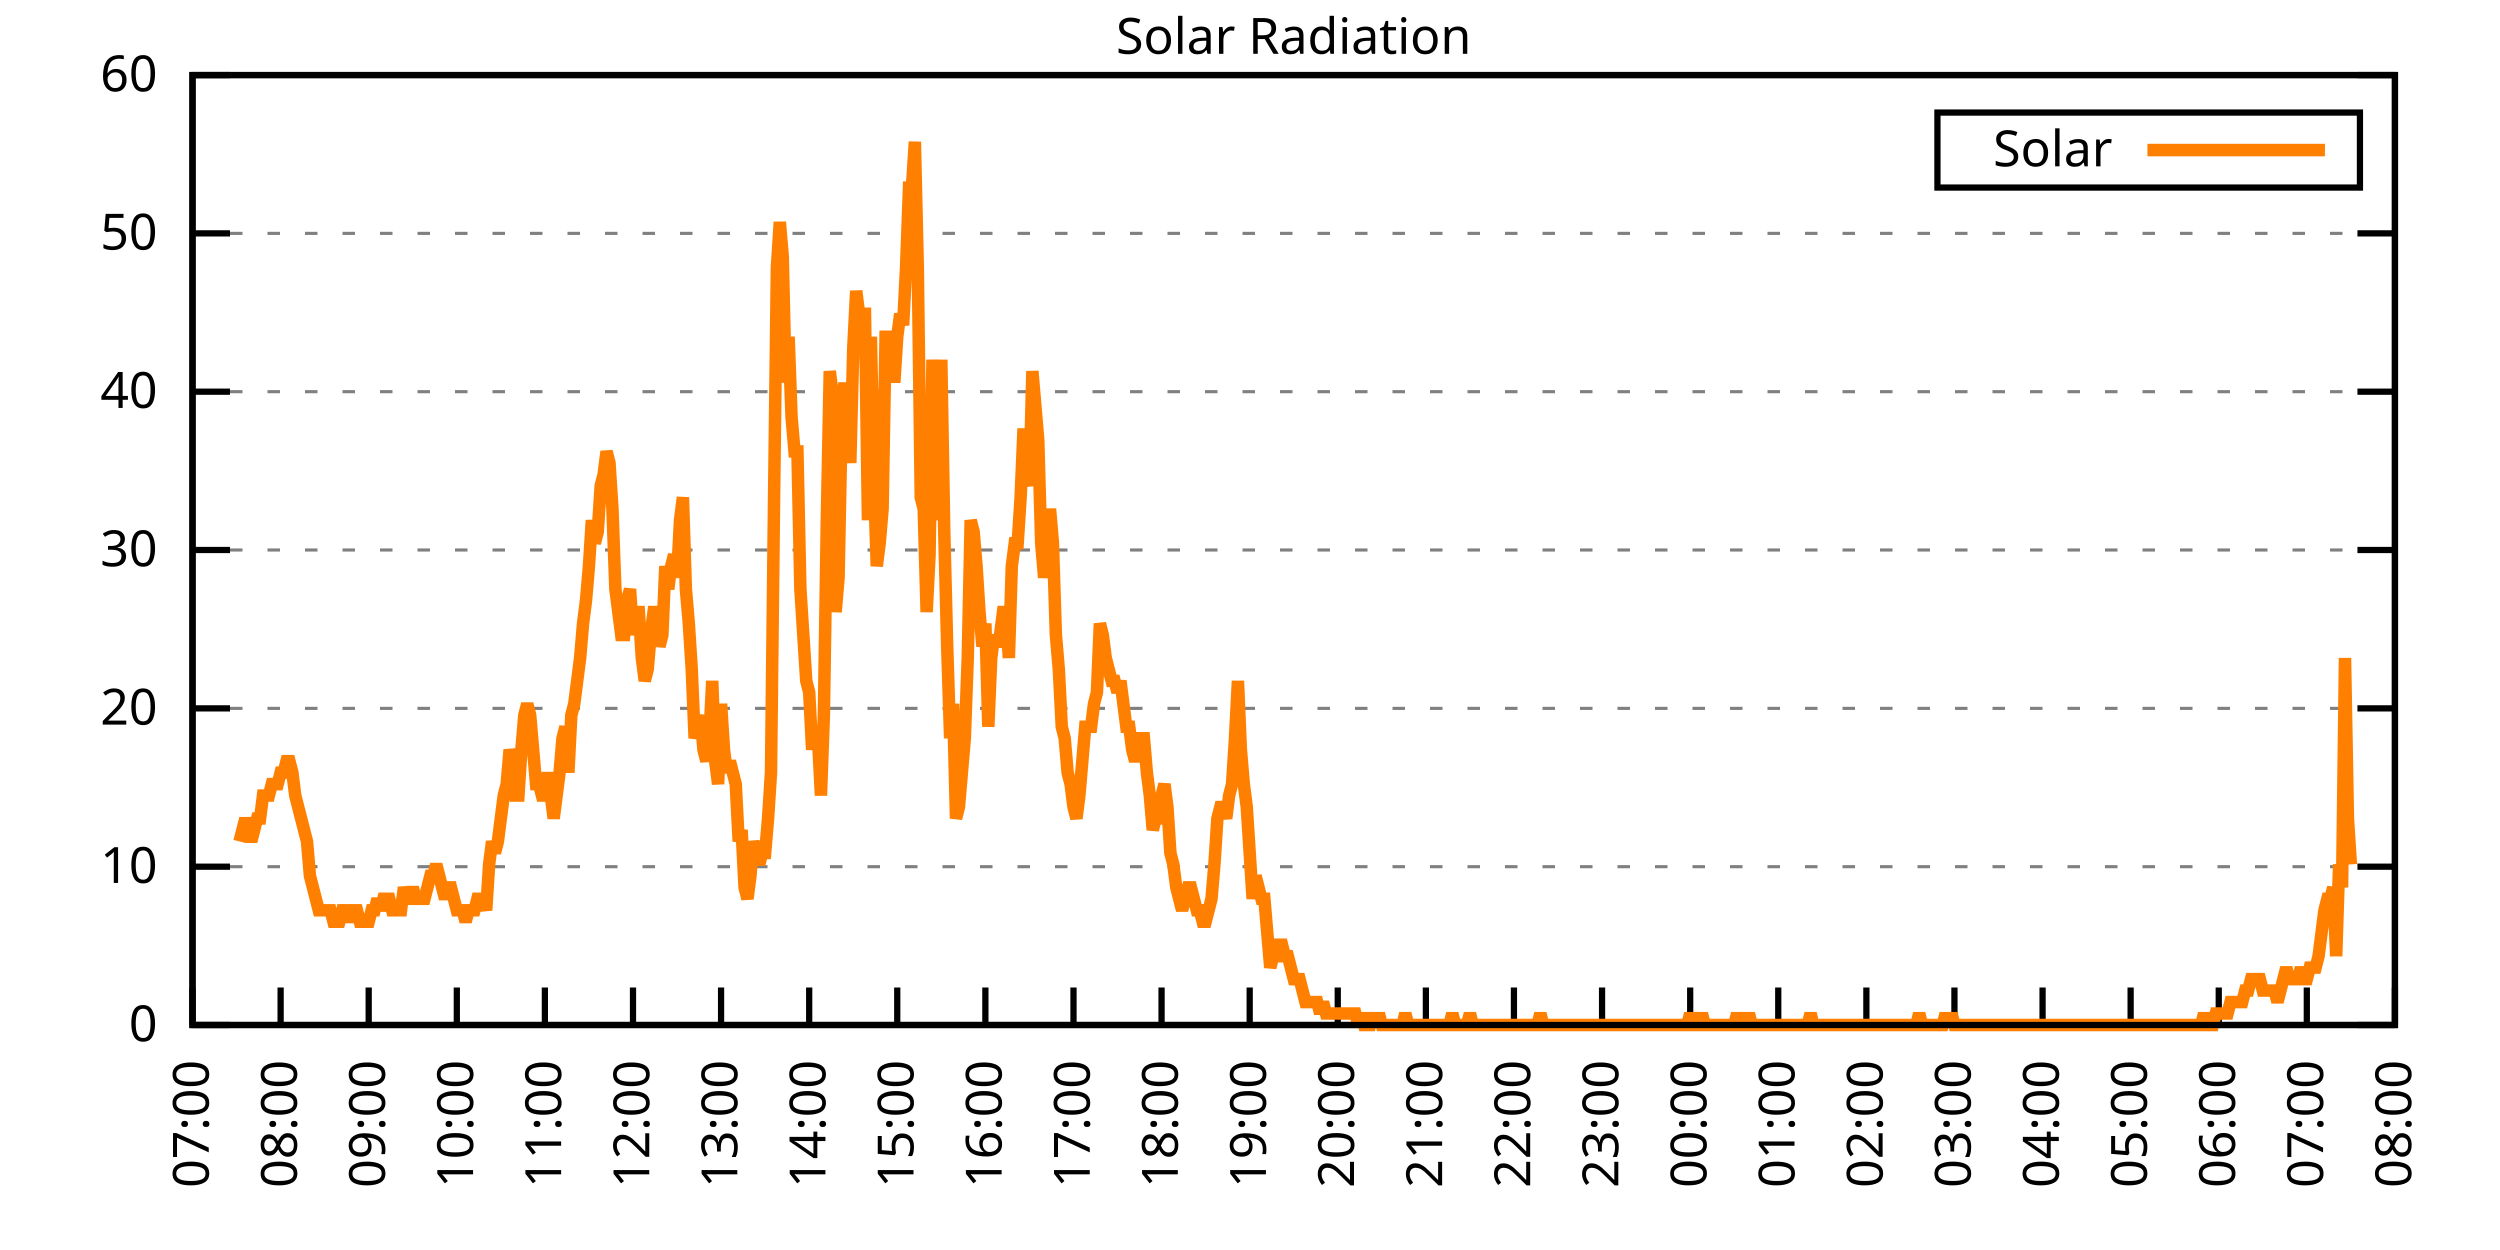
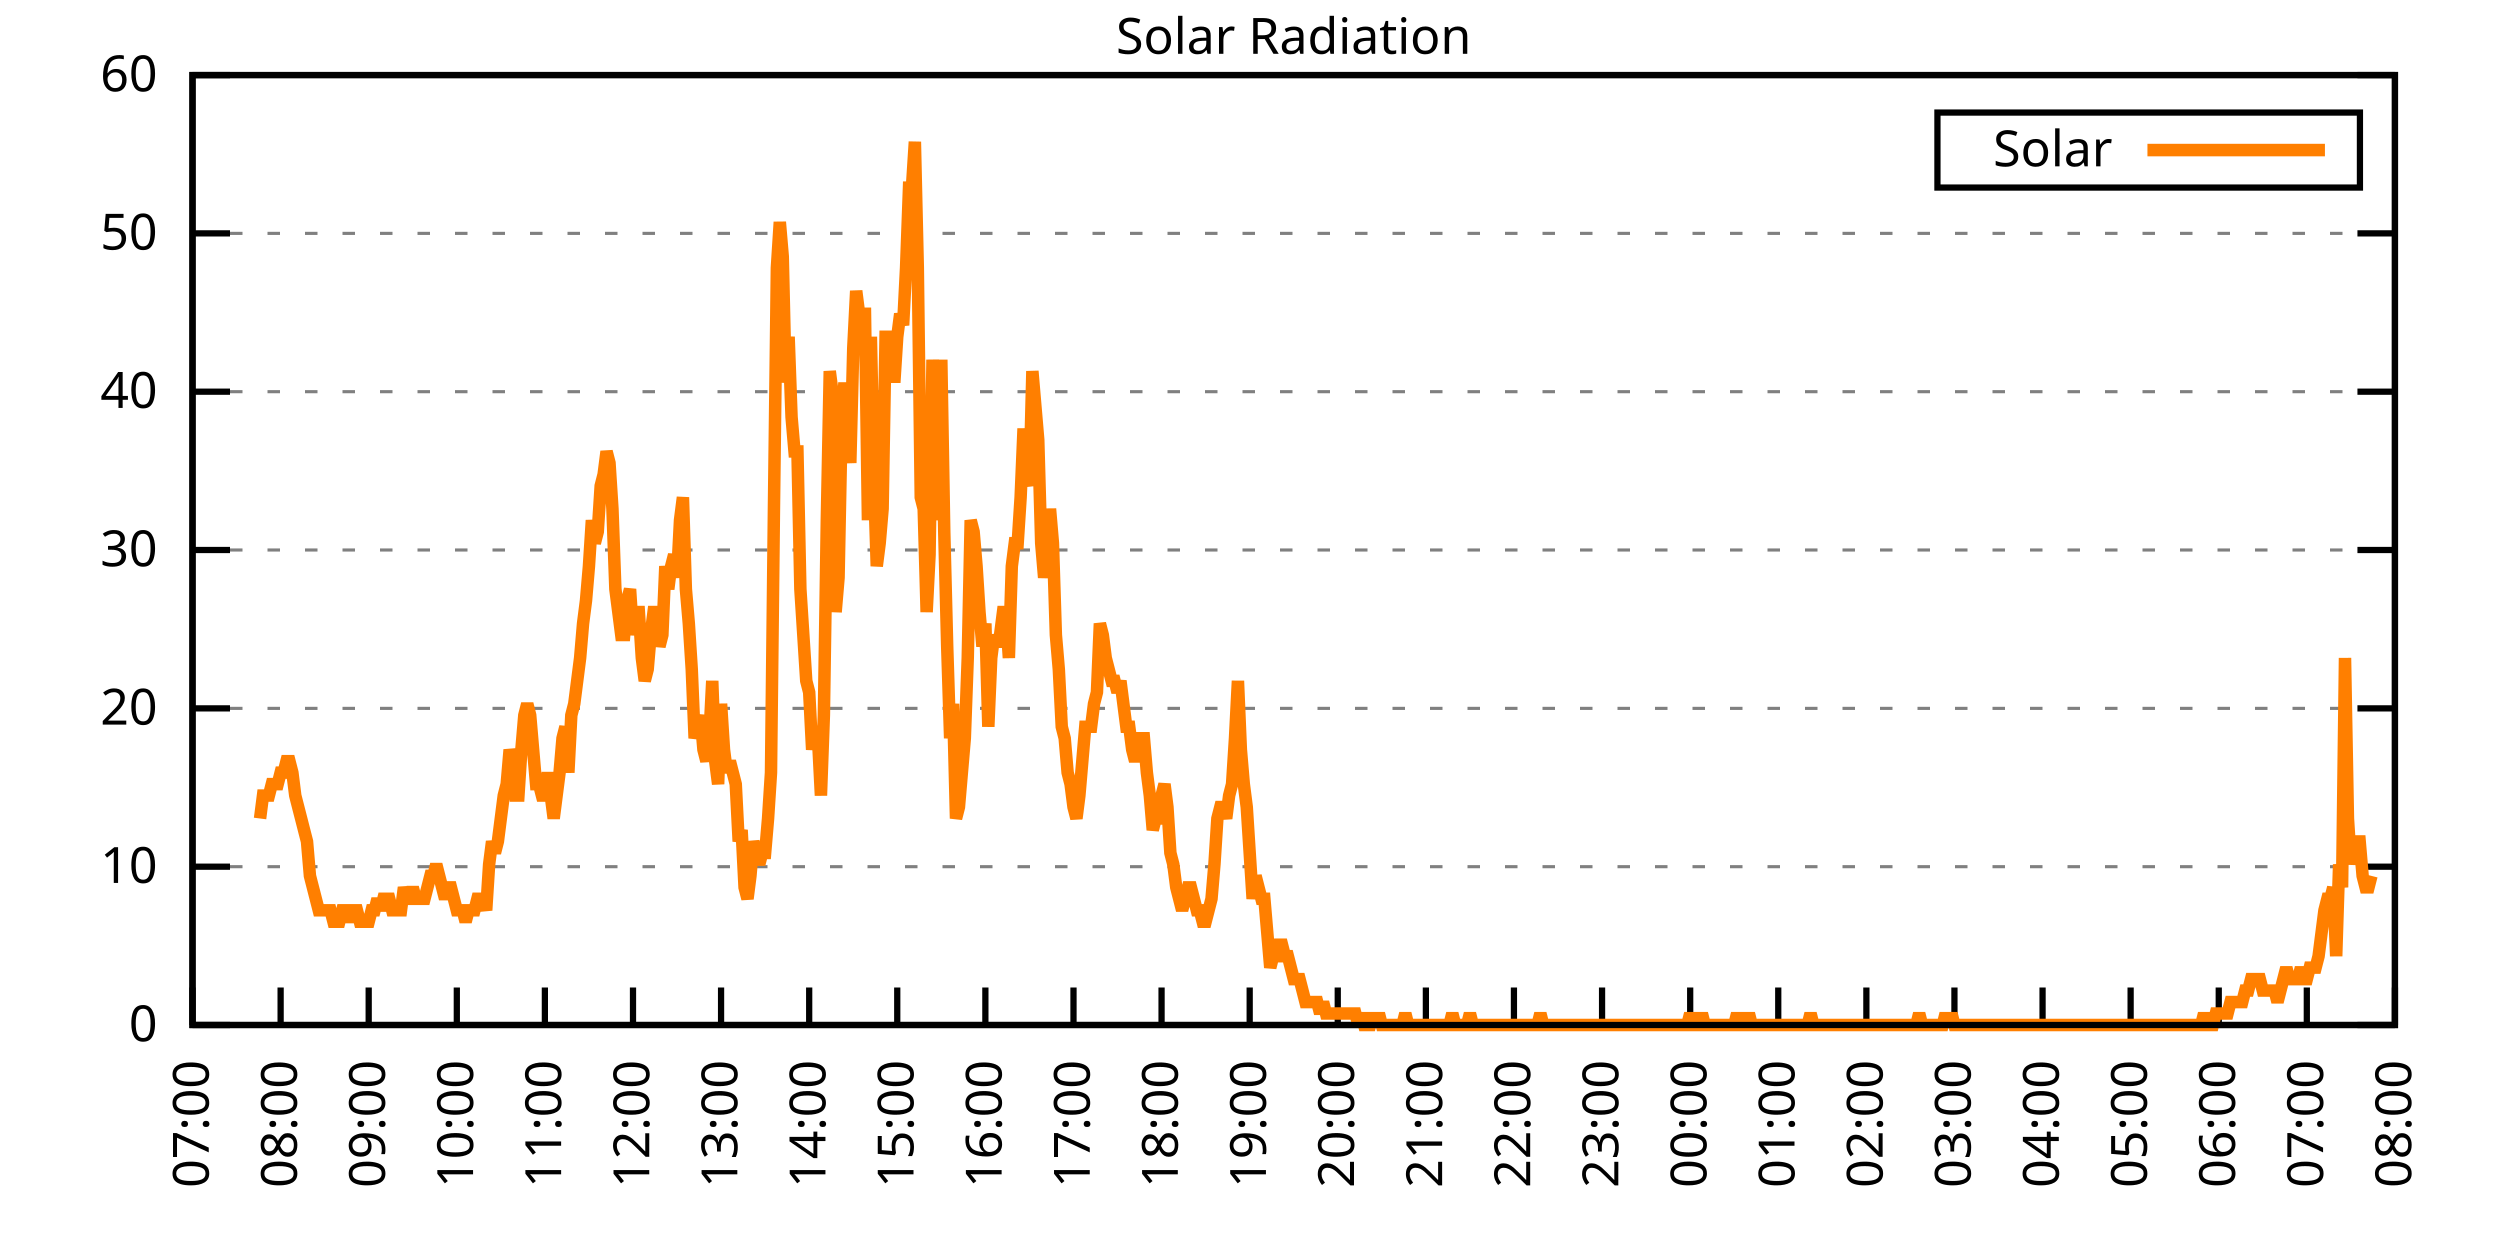
<svg xmlns="http://www.w3.org/2000/svg" xmlns:xlink="http://www.w3.org/1999/xlink" width="400" height="200" viewBox="0 0 400 200">
  <g id="gnuplot_canvas">
    <rect x="0" y="0" width="400" height="200" fill="none" />
    <defs>
      <circle id="gpDot" r="0.5" stroke-width="0.5" stroke="currentColor" />
      <path id="gpPt0" stroke-width="0.333" stroke="currentColor" d="M-1,0 h2 M0,-1 v2" />
      <path id="gpPt1" stroke-width="0.333" stroke="currentColor" d="M-1,-1 L1,1 M1,-1 L-1,1" />
      <path id="gpPt2" stroke-width="0.333" stroke="currentColor" d="M-1,0 L1,0 M0,-1 L0,1 M-1,-1 L1,1 M-1,1 L1,-1" />
      <rect id="gpPt3" stroke-width="0.333" stroke="currentColor" x="-1" y="-1" width="2" height="2" />
      <rect id="gpPt4" stroke-width="0.333" stroke="currentColor" fill="currentColor" x="-1" y="-1" width="2" height="2" />
      <circle id="gpPt5" stroke-width="0.333" stroke="currentColor" cx="0" cy="0" r="1" />
      <use xlink:href="#gpPt5" id="gpPt6" fill="currentColor" stroke="none" />
      <path id="gpPt7" stroke-width="0.333" stroke="currentColor" d="M0,-1.33 L-1.33,0.67 L1.33,0.67 z" />
      <use xlink:href="#gpPt7" id="gpPt8" fill="currentColor" stroke="none" />
      <use xlink:href="#gpPt7" id="gpPt9" stroke="currentColor" transform="rotate(180)" />
      <use xlink:href="#gpPt9" id="gpPt10" fill="currentColor" stroke="none" />
      <use xlink:href="#gpPt3" id="gpPt11" stroke="currentColor" transform="rotate(45)" />
      <use xlink:href="#gpPt11" id="gpPt12" fill="currentColor" stroke="none" />
      <path id="gpPt13" stroke-width="0.333" stroke="currentColor" d="M0,1.330 L1.265,0.411 L0.782,-1.067 L-0.782,-1.076 L-1.265,0.411 z" />
      <use xlink:href="#gpPt13" id="gpPt14" fill="currentColor" stroke="none" />
      <filter id="textbox" filterUnits="objectBoundingBox" x="0" y="0" height="1" width="1">
        <feFlood flood-color="white" flood-opacity="1" result="bgnd" />
        <feComposite in="SourceGraphic" in2="bgnd" operator="atop" />
      </filter>
      <filter id="greybox" filterUnits="objectBoundingBox" x="0" y="0" height="1" width="1">
        <feFlood flood-color="lightgrey" flood-opacity="1" result="grey" />
        <feComposite in="SourceGraphic" in2="grey" operator="atop" />
      </filter>
    </defs>
    <g fill="none" color="white" stroke="currentColor" stroke-width="1.00" stroke-linecap="butt" stroke-linejoin="miter">
</g>
    <g fill="none" color="black" stroke="currentColor" stroke-width="1.00" stroke-linecap="butt" stroke-linejoin="miter">
      <g stroke="none" shape-rendering="crispEdges">
        <polygon fill="rgb(255, 255, 255)" points="30.80,164.00 383.18,164.00 383.18,12.02 30.80,12.02 " />
      </g>
    </g>
    <g fill="none" color="black" stroke="currentColor" stroke-width="1.00" stroke-linecap="butt" stroke-linejoin="miter">
</g>
    <g fill="none" color="black" stroke="black" stroke-width="0.50" stroke-linecap="butt" stroke-linejoin="miter">
</g>
    <g fill="none" color="gray" stroke="currentColor" stroke-width="0.50" stroke-linecap="butt" stroke-linejoin="miter">
      <path stroke="gray" stroke-dasharray="2,4" class="gridline" d="M30.80,164.00 L383.19,164.00  " />
    </g>
    <g fill="none" color="gray" stroke="gray" stroke-width="1.00" stroke-linecap="butt" stroke-linejoin="miter">
</g>
    <g fill="none" color="black" stroke="currentColor" stroke-width="1.00" stroke-linecap="butt" stroke-linejoin="miter">
      <path stroke="black" d="M30.80,164.00 L36.80,164.00 M383.19,164.00 L377.19,164.00  " />
      <g transform="translate(25.20,166.60)" stroke="none" fill="black" font-family="Sans" font-size="8.00" text-anchor="end">
        <text>
          <tspan font-family="Sans"> 0</tspan>
        </text>
      </g>
    </g>
    <g fill="none" color="black" stroke="currentColor" stroke-width="1.00" stroke-linecap="butt" stroke-linejoin="miter">
</g>
    <g fill="none" color="black" stroke="black" stroke-width="0.50" stroke-linecap="butt" stroke-linejoin="miter">
</g>
    <g fill="none" color="gray" stroke="currentColor" stroke-width="0.50" stroke-linecap="butt" stroke-linejoin="miter">
      <path stroke="gray" stroke-dasharray="2,4" class="gridline" d="M30.80,138.67 L383.19,138.67  " />
    </g>
    <g fill="none" color="gray" stroke="gray" stroke-width="1.00" stroke-linecap="butt" stroke-linejoin="miter">
</g>
    <g fill="none" color="black" stroke="currentColor" stroke-width="1.00" stroke-linecap="butt" stroke-linejoin="miter">
      <path stroke="black" d="M30.80,138.67 L36.80,138.67 M383.19,138.67 L377.19,138.67  " />
      <g transform="translate(25.20,141.27)" stroke="none" fill="black" font-family="Sans" font-size="8.00" text-anchor="end">
        <text>
          <tspan font-family="Sans"> 10</tspan>
        </text>
      </g>
    </g>
    <g fill="none" color="black" stroke="currentColor" stroke-width="1.00" stroke-linecap="butt" stroke-linejoin="miter">
</g>
    <g fill="none" color="black" stroke="black" stroke-width="0.50" stroke-linecap="butt" stroke-linejoin="miter">
</g>
    <g fill="none" color="gray" stroke="currentColor" stroke-width="0.50" stroke-linecap="butt" stroke-linejoin="miter">
      <path stroke="gray" stroke-dasharray="2,4" class="gridline" d="M30.80,113.34 L383.19,113.34  " />
    </g>
    <g fill="none" color="gray" stroke="gray" stroke-width="1.00" stroke-linecap="butt" stroke-linejoin="miter">
</g>
    <g fill="none" color="black" stroke="currentColor" stroke-width="1.00" stroke-linecap="butt" stroke-linejoin="miter">
      <path stroke="black" d="M30.80,113.34 L36.80,113.34 M383.19,113.34 L377.19,113.34  " />
      <g transform="translate(25.20,115.94)" stroke="none" fill="black" font-family="Sans" font-size="8.00" text-anchor="end">
        <text>
          <tspan font-family="Sans"> 20</tspan>
        </text>
      </g>
    </g>
    <g fill="none" color="black" stroke="currentColor" stroke-width="1.00" stroke-linecap="butt" stroke-linejoin="miter">
</g>
    <g fill="none" color="black" stroke="black" stroke-width="0.50" stroke-linecap="butt" stroke-linejoin="miter">
</g>
    <g fill="none" color="gray" stroke="currentColor" stroke-width="0.50" stroke-linecap="butt" stroke-linejoin="miter">
      <path stroke="gray" stroke-dasharray="2,4" class="gridline" d="M30.80,88.00 L383.19,88.00  " />
    </g>
    <g fill="none" color="gray" stroke="gray" stroke-width="1.00" stroke-linecap="butt" stroke-linejoin="miter">
</g>
    <g fill="none" color="black" stroke="currentColor" stroke-width="1.00" stroke-linecap="butt" stroke-linejoin="miter">
      <path stroke="black" d="M30.80,88.00 L36.80,88.00 M383.19,88.00 L377.19,88.00  " />
      <g transform="translate(25.20,90.60)" stroke="none" fill="black" font-family="Sans" font-size="8.00" text-anchor="end">
        <text>
          <tspan font-family="Sans"> 30</tspan>
        </text>
      </g>
    </g>
    <g fill="none" color="black" stroke="currentColor" stroke-width="1.00" stroke-linecap="butt" stroke-linejoin="miter">
</g>
    <g fill="none" color="black" stroke="black" stroke-width="0.50" stroke-linecap="butt" stroke-linejoin="miter">
</g>
    <g fill="none" color="gray" stroke="currentColor" stroke-width="0.50" stroke-linecap="butt" stroke-linejoin="miter">
      <path stroke="gray" stroke-dasharray="2,4" class="gridline" d="M30.80,62.67 L383.19,62.67  " />
    </g>
    <g fill="none" color="gray" stroke="gray" stroke-width="1.00" stroke-linecap="butt" stroke-linejoin="miter">
</g>
    <g fill="none" color="black" stroke="currentColor" stroke-width="1.00" stroke-linecap="butt" stroke-linejoin="miter">
      <path stroke="black" d="M30.80,62.67 L36.80,62.67 M383.19,62.67 L377.19,62.67  " />
      <g transform="translate(25.20,65.27)" stroke="none" fill="black" font-family="Sans" font-size="8.00" text-anchor="end">
        <text>
          <tspan font-family="Sans"> 40</tspan>
        </text>
      </g>
    </g>
    <g fill="none" color="black" stroke="currentColor" stroke-width="1.00" stroke-linecap="butt" stroke-linejoin="miter">
</g>
    <g fill="none" color="black" stroke="black" stroke-width="0.50" stroke-linecap="butt" stroke-linejoin="miter">
</g>
    <g fill="none" color="gray" stroke="currentColor" stroke-width="0.50" stroke-linecap="butt" stroke-linejoin="miter">
      <path stroke="gray" stroke-dasharray="2,4" class="gridline" d="M30.80,37.34 L383.19,37.34  " />
    </g>
    <g fill="none" color="gray" stroke="gray" stroke-width="1.00" stroke-linecap="butt" stroke-linejoin="miter">
</g>
    <g fill="none" color="black" stroke="currentColor" stroke-width="1.00" stroke-linecap="butt" stroke-linejoin="miter">
      <path stroke="black" d="M30.80,37.34 L36.80,37.34 M383.19,37.34 L377.19,37.34  " />
      <g transform="translate(25.20,39.94)" stroke="none" fill="black" font-family="Sans" font-size="8.00" text-anchor="end">
        <text>
          <tspan font-family="Sans"> 50</tspan>
        </text>
      </g>
    </g>
    <g fill="none" color="black" stroke="currentColor" stroke-width="1.00" stroke-linecap="butt" stroke-linejoin="miter">
</g>
    <g fill="none" color="black" stroke="black" stroke-width="0.50" stroke-linecap="butt" stroke-linejoin="miter">
</g>
    <g fill="none" color="gray" stroke="currentColor" stroke-width="0.50" stroke-linecap="butt" stroke-linejoin="miter">
      <path stroke="gray" stroke-dasharray="2,4" class="gridline" d="M30.80,12.01 L383.19,12.01  " />
    </g>
    <g fill="none" color="gray" stroke="gray" stroke-width="1.00" stroke-linecap="butt" stroke-linejoin="miter">
</g>
    <g fill="none" color="black" stroke="currentColor" stroke-width="1.00" stroke-linecap="butt" stroke-linejoin="miter">
      <path stroke="black" d="M30.80,12.01 L36.80,12.01 M383.19,12.01 L377.19,12.01  " />
      <g transform="translate(25.20,14.61)" stroke="none" fill="black" font-family="Sans" font-size="8.00" text-anchor="end">
        <text>
          <tspan font-family="Sans"> 60</tspan>
        </text>
      </g>
    </g>
    <g fill="none" color="black" stroke="currentColor" stroke-width="1.00" stroke-linecap="butt" stroke-linejoin="miter">
      <path stroke="black" d="M30.80,164.00 L30.80,158.00  " />
      <g transform="translate(33.40,169.60) rotate(270.00)" stroke="none" fill="black" font-family="Sans" font-size="8.00" text-anchor="end">
        <text>
          <tspan font-family="Sans">07:00</tspan>
        </text>
      </g>
    </g>
    <g fill="none" color="black" stroke="currentColor" stroke-width="1.00" stroke-linecap="butt" stroke-linejoin="miter">
      <path stroke="black" d="M44.90,164.00 L44.90,158.00  " />
      <g transform="translate(47.50,169.60) rotate(270.00)" stroke="none" fill="black" font-family="Sans" font-size="8.00" text-anchor="end">
        <text>
          <tspan font-family="Sans">08:00</tspan>
        </text>
      </g>
    </g>
    <g fill="none" color="black" stroke="currentColor" stroke-width="1.00" stroke-linecap="butt" stroke-linejoin="miter">
      <path stroke="black" d="M58.99,164.00 L58.99,158.00  " />
      <g transform="translate(61.59,169.60) rotate(270.00)" stroke="none" fill="black" font-family="Sans" font-size="8.00" text-anchor="end">
        <text>
          <tspan font-family="Sans">09:00</tspan>
        </text>
      </g>
    </g>
    <g fill="none" color="black" stroke="currentColor" stroke-width="1.00" stroke-linecap="butt" stroke-linejoin="miter">
      <path stroke="black" d="M73.09,164.00 L73.09,158.00  " />
      <g transform="translate(75.69,169.60) rotate(270.00)" stroke="none" fill="black" font-family="Sans" font-size="8.00" text-anchor="end">
        <text>
          <tspan font-family="Sans">10:00</tspan>
        </text>
      </g>
    </g>
    <g fill="none" color="black" stroke="currentColor" stroke-width="1.00" stroke-linecap="butt" stroke-linejoin="miter">
      <path stroke="black" d="M87.18,164.00 L87.18,158.00  " />
      <g transform="translate(89.78,169.60) rotate(270.00)" stroke="none" fill="black" font-family="Sans" font-size="8.00" text-anchor="end">
        <text>
          <tspan font-family="Sans">11:00</tspan>
        </text>
      </g>
    </g>
    <g fill="none" color="black" stroke="currentColor" stroke-width="1.00" stroke-linecap="butt" stroke-linejoin="miter">
      <path stroke="black" d="M101.28,164.00 L101.28,158.00  " />
      <g transform="translate(103.88,169.60) rotate(270.00)" stroke="none" fill="black" font-family="Sans" font-size="8.00" text-anchor="end">
        <text>
          <tspan font-family="Sans">12:00</tspan>
        </text>
      </g>
    </g>
    <g fill="none" color="black" stroke="currentColor" stroke-width="1.00" stroke-linecap="butt" stroke-linejoin="miter">
      <path stroke="black" d="M115.37,164.00 L115.37,158.00  " />
      <g transform="translate(117.97,169.60) rotate(270.00)" stroke="none" fill="black" font-family="Sans" font-size="8.00" text-anchor="end">
        <text>
          <tspan font-family="Sans">13:00</tspan>
        </text>
      </g>
    </g>
    <g fill="none" color="black" stroke="currentColor" stroke-width="1.00" stroke-linecap="butt" stroke-linejoin="miter">
      <path stroke="black" d="M129.47,164.00 L129.47,158.00  " />
      <g transform="translate(132.07,169.60) rotate(270.00)" stroke="none" fill="black" font-family="Sans" font-size="8.00" text-anchor="end">
        <text>
          <tspan font-family="Sans">14:00</tspan>
        </text>
      </g>
    </g>
    <g fill="none" color="black" stroke="currentColor" stroke-width="1.00" stroke-linecap="butt" stroke-linejoin="miter">
      <path stroke="black" d="M143.56,164.00 L143.56,158.00  " />
      <g transform="translate(146.16,169.60) rotate(270.00)" stroke="none" fill="black" font-family="Sans" font-size="8.00" text-anchor="end">
        <text>
          <tspan font-family="Sans">15:00</tspan>
        </text>
      </g>
    </g>
    <g fill="none" color="black" stroke="currentColor" stroke-width="1.00" stroke-linecap="butt" stroke-linejoin="miter">
      <path stroke="black" d="M157.66,164.00 L157.66,158.00  " />
      <g transform="translate(160.26,169.60) rotate(270.00)" stroke="none" fill="black" font-family="Sans" font-size="8.00" text-anchor="end">
        <text>
          <tspan font-family="Sans">16:00</tspan>
        </text>
      </g>
    </g>
    <g fill="none" color="black" stroke="currentColor" stroke-width="1.00" stroke-linecap="butt" stroke-linejoin="miter">
      <path stroke="black" d="M171.76,164.00 L171.76,158.00  " />
      <g transform="translate(174.36,169.60) rotate(270.00)" stroke="none" fill="black" font-family="Sans" font-size="8.00" text-anchor="end">
        <text>
          <tspan font-family="Sans">17:00</tspan>
        </text>
      </g>
    </g>
    <g fill="none" color="black" stroke="currentColor" stroke-width="1.00" stroke-linecap="butt" stroke-linejoin="miter">
      <path stroke="black" d="M185.85,164.00 L185.85,158.00  " />
      <g transform="translate(188.45,169.60) rotate(270.00)" stroke="none" fill="black" font-family="Sans" font-size="8.00" text-anchor="end">
        <text>
          <tspan font-family="Sans">18:00</tspan>
        </text>
      </g>
    </g>
    <g fill="none" color="black" stroke="currentColor" stroke-width="1.00" stroke-linecap="butt" stroke-linejoin="miter">
      <path stroke="black" d="M199.95,164.00 L199.95,158.00  " />
      <g transform="translate(202.55,169.60) rotate(270.00)" stroke="none" fill="black" font-family="Sans" font-size="8.00" text-anchor="end">
        <text>
          <tspan font-family="Sans">19:00</tspan>
        </text>
      </g>
    </g>
    <g fill="none" color="black" stroke="currentColor" stroke-width="1.00" stroke-linecap="butt" stroke-linejoin="miter">
      <path stroke="black" d="M214.04,164.00 L214.04,158.00  " />
      <g transform="translate(216.64,169.60) rotate(270.00)" stroke="none" fill="black" font-family="Sans" font-size="8.00" text-anchor="end">
        <text>
          <tspan font-family="Sans">20:00</tspan>
        </text>
      </g>
    </g>
    <g fill="none" color="black" stroke="currentColor" stroke-width="1.00" stroke-linecap="butt" stroke-linejoin="miter">
      <path stroke="black" d="M228.14,164.00 L228.14,158.00  " />
      <g transform="translate(230.74,169.60) rotate(270.00)" stroke="none" fill="black" font-family="Sans" font-size="8.00" text-anchor="end">
        <text>
          <tspan font-family="Sans">21:00</tspan>
        </text>
      </g>
    </g>
    <g fill="none" color="black" stroke="currentColor" stroke-width="1.00" stroke-linecap="butt" stroke-linejoin="miter">
      <path stroke="black" d="M242.23,164.00 L242.23,158.00  " />
      <g transform="translate(244.83,169.60) rotate(270.00)" stroke="none" fill="black" font-family="Sans" font-size="8.00" text-anchor="end">
        <text>
          <tspan font-family="Sans">22:00</tspan>
        </text>
      </g>
    </g>
    <g fill="none" color="black" stroke="currentColor" stroke-width="1.00" stroke-linecap="butt" stroke-linejoin="miter">
      <path stroke="black" d="M256.33,164.00 L256.33,158.00  " />
      <g transform="translate(258.93,169.60) rotate(270.00)" stroke="none" fill="black" font-family="Sans" font-size="8.00" text-anchor="end">
        <text>
          <tspan font-family="Sans">23:00</tspan>
        </text>
      </g>
    </g>
    <g fill="none" color="black" stroke="currentColor" stroke-width="1.00" stroke-linecap="butt" stroke-linejoin="miter">
      <path stroke="black" d="M270.43,164.00 L270.43,158.00  " />
      <g transform="translate(273.03,169.60) rotate(270.00)" stroke="none" fill="black" font-family="Sans" font-size="8.00" text-anchor="end">
        <text>
          <tspan font-family="Sans">00:00</tspan>
        </text>
      </g>
    </g>
    <g fill="none" color="black" stroke="currentColor" stroke-width="1.00" stroke-linecap="butt" stroke-linejoin="miter">
      <path stroke="black" d="M284.52,164.00 L284.52,158.00  " />
      <g transform="translate(287.12,169.60) rotate(270.00)" stroke="none" fill="black" font-family="Sans" font-size="8.00" text-anchor="end">
        <text>
          <tspan font-family="Sans">01:00</tspan>
        </text>
      </g>
    </g>
    <g fill="none" color="black" stroke="currentColor" stroke-width="1.00" stroke-linecap="butt" stroke-linejoin="miter">
      <path stroke="black" d="M298.62,164.00 L298.62,158.00  " />
      <g transform="translate(301.22,169.60) rotate(270.00)" stroke="none" fill="black" font-family="Sans" font-size="8.00" text-anchor="end">
        <text>
          <tspan font-family="Sans">02:00</tspan>
        </text>
      </g>
    </g>
    <g fill="none" color="black" stroke="currentColor" stroke-width="1.00" stroke-linecap="butt" stroke-linejoin="miter">
      <path stroke="black" d="M312.71,164.00 L312.71,158.00  " />
      <g transform="translate(315.31,169.60) rotate(270.00)" stroke="none" fill="black" font-family="Sans" font-size="8.00" text-anchor="end">
        <text>
          <tspan font-family="Sans">03:00</tspan>
        </text>
      </g>
    </g>
    <g fill="none" color="black" stroke="currentColor" stroke-width="1.00" stroke-linecap="butt" stroke-linejoin="miter">
      <path stroke="black" d="M326.81,164.00 L326.81,158.00  " />
      <g transform="translate(329.41,169.60) rotate(270.00)" stroke="none" fill="black" font-family="Sans" font-size="8.00" text-anchor="end">
        <text>
          <tspan font-family="Sans">04:00</tspan>
        </text>
      </g>
    </g>
    <g fill="none" color="black" stroke="currentColor" stroke-width="1.00" stroke-linecap="butt" stroke-linejoin="miter">
      <path stroke="black" d="M340.90,164.00 L340.90,158.00  " />
      <g transform="translate(343.50,169.60) rotate(270.00)" stroke="none" fill="black" font-family="Sans" font-size="8.00" text-anchor="end">
        <text>
          <tspan font-family="Sans">05:00</tspan>
        </text>
      </g>
    </g>
    <g fill="none" color="black" stroke="currentColor" stroke-width="1.00" stroke-linecap="butt" stroke-linejoin="miter">
      <path stroke="black" d="M355.00,164.00 L355.00,158.00  " />
      <g transform="translate(357.60,169.60) rotate(270.00)" stroke="none" fill="black" font-family="Sans" font-size="8.00" text-anchor="end">
        <text>
          <tspan font-family="Sans">06:00</tspan>
        </text>
      </g>
    </g>
    <g fill="none" color="black" stroke="currentColor" stroke-width="1.00" stroke-linecap="butt" stroke-linejoin="miter">
      <path stroke="black" d="M369.09,164.00 L369.09,158.00  " />
      <g transform="translate(371.69,169.60) rotate(270.00)" stroke="none" fill="black" font-family="Sans" font-size="8.00" text-anchor="end">
        <text>
          <tspan font-family="Sans">07:00</tspan>
        </text>
      </g>
    </g>
    <g fill="none" color="black" stroke="currentColor" stroke-width="1.00" stroke-linecap="butt" stroke-linejoin="miter">
      <path stroke="black" d="M383.19,164.00 L383.19,158.00  " />
      <g transform="translate(385.79,169.60) rotate(270.00)" stroke="none" fill="black" font-family="Sans" font-size="8.00" text-anchor="end">
        <text>
          <tspan font-family="Sans">08:00</tspan>
        </text>
      </g>
    </g>
    <g fill="none" color="black" stroke="currentColor" stroke-width="1.00" stroke-linecap="butt" stroke-linejoin="miter">
</g>
    <g fill="none" color="black" stroke="currentColor" stroke-width="1.00" stroke-linecap="butt" stroke-linejoin="miter">
      <path stroke="black" d="M30.80,12.01 L30.80,164.00 L383.19,164.00 L383.19,12.01 L30.80,12.01 Z  " />
    </g>
    <g fill="none" color="black" stroke="currentColor" stroke-width="1.00" stroke-linecap="butt" stroke-linejoin="miter">
</g>
    <g fill="none" color="black" stroke="currentColor" stroke-width="1.00" stroke-linecap="butt" stroke-linejoin="miter">
      <path stroke="black" d="M309.99,30.01 L309.99,18.01 L377.59,18.01 L377.59,30.01 L309.99,30.01 Z  " />
    </g>
    <g id="Solar_Radiation_plot_1">
      <g fill="none" color="white" stroke="black" stroke-width="2.00" stroke-linecap="butt" stroke-linejoin="miter">
</g>
      <g fill="none" color="black" stroke="currentColor" stroke-width="2.00" stroke-linecap="butt" stroke-linejoin="miter">
        <g transform="translate(337.99,26.61)" stroke="none" fill="black" font-family="Sans" font-size="8.00" text-anchor="end">
          <text>
            <tspan font-family="Sans">Solar</tspan>
          </text>
        </g>
      </g>
      <g fill="none" color="black" stroke="currentColor" stroke-width="2.00" stroke-linecap="butt" stroke-linejoin="miter">
-         <path stroke="rgb(255, 127,   0)" d="M343.59,24.01 L371.99,24.01 M38.32,134.63 L38.79,132.80 L39.26,130.96 L39.73,132.80 L40.20,134.63 L40.67,132.80   L41.14,130.96 L41.61,130.96 L42.08,127.29 L42.55,127.29 L43.02,127.29 L43.49,125.46 L43.96,125.46 L44.43,125.46   L44.90,123.62 L45.37,123.62 L45.84,121.79 L46.31,121.79 L46.78,123.62 L47.24,127.29 L47.71,129.13 L48.18,130.96   L48.65,132.80 L49.12,134.63 L49.59,140.14 L50.06,141.98 L50.53,143.81 L51.00,145.65 L51.47,145.65 L51.94,145.65   L52.41,145.65 L52.88,145.65 L53.35,147.48 L53.82,147.48 L54.29,147.48 L54.76,145.65 L55.23,145.65 L55.70,147.48   L56.17,145.65 L56.64,145.65 L57.11,145.65 L57.58,147.48 L58.05,147.48 L58.52,147.48 L58.99,147.48 L59.46,145.65   L59.93,145.65 L60.40,143.81 L60.87,145.65 L61.34,143.81 L61.81,143.81 L62.28,143.81 L62.75,145.65 L63.22,145.65   L63.69,145.65 L64.16,145.65 L64.63,141.98 L65.10,143.81 L65.57,143.81 L66.04,141.98 L66.51,143.81 L66.98,143.81   L67.45,143.81 L67.92,143.81 L68.39,141.98 L68.86,140.14 L69.33,140.14 L69.80,138.30 L70.27,140.14 L70.74,141.98   L71.21,143.81 L71.68,141.98 L72.15,141.98 L72.62,143.81 L73.09,145.65 L73.56,145.65 L74.03,145.65 L74.50,147.48   L74.97,145.65 L75.44,145.65 L75.91,145.65 L76.38,143.81 L76.85,143.81 L77.32,143.81 L77.79,145.65 L78.26,138.30   L78.73,134.63 L79.19,136.47 L79.66,134.63 L80.13,130.96 L80.60,127.29 L81.07,125.46 L81.54,119.95 L82.01,121.79   L82.48,127.29 L82.95,127.29 L83.42,119.95 L83.89,114.44 L84.36,112.61 L84.83,114.44 L85.30,119.95 L85.77,125.46   L86.24,125.46 L86.71,127.29 L87.18,127.29 L87.65,123.62 L88.12,127.29 L88.59,130.96 L89.06,127.29 L89.53,123.62   L90.00,118.12 L90.47,116.28 L90.94,123.62 L91.41,114.44 L91.88,112.61 L92.35,108.94 L92.82,105.27 L93.29,99.76   L93.76,96.09 L94.23,90.59 L94.70,83.24 L95.17,86.91 L95.64,85.08 L96.11,77.74 L96.58,75.90 L97.05,72.23   L97.52,74.07 L97.99,81.41 L98.46,94.26 L98.93,97.93 L99.40,101.60 L99.87,101.60 L100.34,96.09 L100.81,94.26   L101.28,101.60 L101.75,97.93 L102.22,97.93 L102.69,105.27 L103.16,108.94 L103.63,107.10 L104.10,101.60 L104.57,97.93   L105.04,97.93 L105.51,103.43 L105.98,101.60 L106.45,90.59 L106.92,94.26 L107.39,90.59 L107.86,88.75 L108.33,92.42   L108.80,83.24 L109.27,79.57 L109.74,94.26 L110.21,99.76 L110.68,107.10 L111.14,118.12 L111.61,116.28 L112.08,114.44   L112.55,119.95 L113.02,121.79 L113.49,118.12 L113.96,108.94 L114.43,121.79 L114.90,125.46 L115.37,112.61 L115.84,119.95   L116.31,123.62 L116.78,121.79 L117.25,123.62 L117.72,125.46 L118.19,134.63 L118.66,132.80 L119.13,141.98 L119.60,143.81   L120.07,140.14 L120.54,134.63 L121.01,136.47 L121.48,138.30 L121.95,136.47 L122.42,136.47 L122.89,130.96 L123.36,123.62   L123.83,81.41 L124.30,42.87 L124.77,35.52 L125.24,41.03 L125.71,61.22 L126.18,53.88 L126.65,66.73 L127.12,72.23   L127.59,72.23 L128.06,94.26 L128.53,101.60 L129.00,108.94 L129.47,110.77 L129.94,119.95 L130.41,116.28 L130.88,118.12   L131.35,127.29 L131.82,114.44 L132.29,83.24 L132.76,59.38 L133.23,63.05 L133.70,97.93 L134.17,92.42 L134.64,68.56   L135.11,61.22 L135.58,68.56 L136.05,74.07 L136.52,55.71 L136.99,46.54 L137.46,50.21 L137.93,50.21 L138.40,50.21   L138.87,83.24 L139.34,53.88 L139.81,75.90 L140.28,90.59 L140.75,86.91 L141.22,81.41 L141.69,53.88 L142.16,53.88   L142.63,53.88 L143.09,61.22 L143.56,53.88 L144.03,50.21 L144.50,52.04 L144.97,42.87 L145.44,30.02 L145.91,30.02   L146.38,22.68 L146.85,42.87 L147.32,79.57 L147.79,81.41 L148.26,97.93 L148.73,88.75 L149.20,57.55 L149.67,68.56   L150.14,83.24 L150.61,57.55 L151.08,85.08 L151.55,103.43 L152.02,118.12 L152.49,112.61 L152.96,130.96 L153.43,129.13   L153.90,123.62 L154.37,118.12 L154.84,105.27 L155.31,83.24 L155.78,85.08 L156.25,90.59 L156.72,97.93 L157.19,103.43   L157.66,99.76 L158.13,116.28 L158.60,105.27 L159.07,101.60 L159.54,103.43 L160.01,101.60 L160.48,97.93 L160.95,97.93   L161.42,105.27 L161.89,90.59 L162.36,86.91 L162.83,86.91 L163.30,79.57 L163.77,68.56 L164.24,75.90 L164.71,77.74   L165.18,59.38 L165.65,64.89 L166.12,70.40 L166.59,86.91 L167.06,92.42 L167.53,88.75 L168.00,81.41 L168.47,86.91   L168.94,101.60 L169.41,107.10 L169.88,116.28 L170.35,118.12 L170.82,123.62 L171.29,125.46 L171.76,129.13 L172.23,130.96   L172.70,127.29 L173.17,121.79 L173.64,116.28 L174.11,116.28 L174.58,116.28 L175.04,112.61 L175.51,110.77 L175.98,99.76   L176.45,101.60 L176.92,105.27 L177.39,107.10 L177.86,108.94 L178.33,108.94 L178.80,110.77 L179.27,108.94 L179.74,112.61   L180.21,116.28 L180.68,116.28 L181.15,119.95 L181.62,121.79 L182.09,119.95 L182.56,118.12 L183.03,118.12 L183.50,123.62   L183.97,127.29 L184.44,132.80 L184.91,130.96 L185.38,130.96 L185.85,127.29 L186.32,125.46 L186.79,129.13 L187.26,136.47   L187.73,138.30 L188.20,141.98 L188.67,143.81 L189.14,145.65 L189.61,143.81 L190.08,141.98 L190.55,141.98 L191.02,143.81   L191.49,145.65 L191.96,145.65 L192.43,147.48 L192.90,147.48 L193.37,145.65 L193.84,143.81 L194.31,138.30 L194.78,130.96   L195.25,129.13 L195.72,129.13 L196.19,130.96 L196.66,127.29 L197.13,125.46 L197.60,118.12 L198.07,108.94 L198.54,119.95   L199.01,125.46 L199.48,129.13 L199.95,136.47 L200.42,143.81 L200.89,140.14 L201.36,141.98 L201.83,143.81 L202.30,143.81   L202.77,149.32 L203.24,154.82 L203.71,152.99 L204.18,152.99 L204.65,151.15 L205.12,151.15 L205.59,152.99 L206.06,152.99   L206.53,154.82 L207.00,156.66 L207.46,156.66 L207.93,156.66 L208.40,158.49 L208.87,160.33 L209.34,160.33 L209.81,160.33   L210.28,160.33 L210.75,160.33 L211.22,162.16 L211.69,160.33 L212.16,162.16 L212.63,162.16 L213.10,162.16 L213.57,162.16   L214.04,162.16 L214.51,162.16 L214.98,162.16 L215.45,162.16 L215.92,162.16 L216.39,162.16 L216.86,162.16 L217.33,164.00   L217.80,162.16 L218.27,164.00 L218.74,164.00 L219.21,164.00 L219.68,162.16 L220.15,164.00 L220.62,162.16 L221.09,164.00   L221.56,164.00 L222.03,164.00 L222.50,164.00 L222.97,164.00 L223.44,164.00 L223.91,164.00 L224.38,164.00 L224.85,162.16   L225.32,164.00 L225.79,164.00 L226.26,164.00 L226.73,164.00 L227.20,164.00 L227.67,164.00 L228.14,164.00 L228.61,164.00   L229.08,164.00 L229.55,164.00 L230.02,164.00 L230.49,164.00 L230.96,164.00 L231.43,164.00 L231.90,164.00 L232.37,162.16   L232.84,164.00 L233.31,164.00 L233.78,164.00 L234.25,164.00 L234.72,164.00 L235.19,162.16 L235.66,164.00 L236.13,164.00   L236.60,164.00 L237.07,164.00 L237.54,164.00 L238.01,164.00 L238.48,164.00 L238.95,164.00 L239.41,164.00 L239.88,164.00   L240.35,164.00 L240.82,164.00 L241.29,164.00 L241.76,164.00 L242.23,164.00 L242.70,164.00 L243.17,164.00 L243.64,164.00   L244.11,164.00 L244.58,164.00 L245.05,164.00 L245.52,164.00 L245.99,164.00 L246.46,162.16 L246.93,164.00 L247.40,164.00   L247.87,164.00 L248.34,164.00 L248.81,164.00 L249.28,164.00 L249.75,164.00 L250.22,164.00 L250.69,164.00 L251.16,164.00   L251.63,164.00 L252.10,164.00 L252.57,164.00 L253.04,164.00 L253.51,164.00 L253.98,164.00 L254.45,164.00 L254.92,164.00   L255.39,164.00 L255.86,164.00 L256.33,164.00 L256.80,164.00 L257.27,164.00 L257.74,164.00 L258.21,164.00 L258.68,164.00   L259.15,164.00 L259.62,164.00 L260.09,164.00 L260.56,164.00 L261.03,164.00 L261.50,164.00 L261.97,164.00 L262.44,164.00   L262.91,164.00 L263.38,164.00 L263.85,164.00 L264.32,164.00 L264.79,164.00 L265.26,164.00 L265.73,164.00 L266.20,164.00   L266.67,164.00 L267.14,164.00 L267.61,164.00 L268.08,164.00 L268.55,164.00 L269.02,164.00 L269.49,164.00 L269.96,164.00   L270.43,162.16 L270.90,164.00 L271.36,164.00 L271.83,164.00 L272.30,162.16 L272.77,164.00 L273.24,164.00 L273.71,164.00   L274.18,164.00 L274.65,164.00 L275.12,164.00 L275.59,164.00 L276.06,164.00 L276.53,164.00 L277.00,164.00 L277.47,164.00   L277.94,162.16 L278.41,164.00 L278.88,164.00 L279.35,164.00 L279.82,162.16 L280.29,164.00 L280.76,164.00 L281.23,164.00   L281.70,164.00 L282.17,164.00 L282.64,164.00 L283.11,164.00 L283.58,164.00 L284.05,164.00 L284.52,164.00 L284.99,164.00   L285.46,164.00 L285.93,164.00 L286.40,164.00 L286.87,164.00 L287.34,164.00 L287.81,164.00 L288.28,164.00 L288.75,164.00   L289.22,164.00 L289.69,162.16 L290.16,164.00 L290.63,164.00 L291.10,164.00 L291.57,164.00 L292.04,164.00 L292.51,164.00   L292.98,164.00 L293.45,164.00 L293.92,164.00 L294.39,164.00 L294.86,164.00 L295.33,164.00 L295.80,164.00 L296.27,164.00   L296.74,164.00 L297.21,164.00 L297.68,164.00 L298.15,164.00 L298.62,164.00 L299.09,164.00 L299.56,164.00 L300.03,164.00   L300.50,164.00 L300.97,164.00 L301.44,164.00 L301.91,164.00 L302.38,164.00 L302.85,164.00 L303.31,164.00 L303.78,164.00   L304.25,164.00 L304.72,164.00 L305.19,164.00 L305.66,164.00 L306.13,164.00 L306.60,164.00 L307.07,162.16 L307.54,164.00   L308.01,164.00 L308.48,164.00 L308.95,164.00 L309.42,164.00 L309.89,164.00 L310.36,164.00 L310.83,164.00 L311.30,162.16   L311.77,164.00 L312.24,162.16 L312.71,164.00 L313.18,164.00 L313.65,164.00 L314.12,164.00 L314.59,164.00 L315.06,164.00   L315.53,164.00 L316.00,164.00 L316.47,164.00 L316.94,164.00 L317.41,164.00 L317.88,164.00 L318.35,164.00 L318.82,164.00   L319.29,164.00 L319.76,164.00 L320.23,164.00 L320.70,164.00 L321.17,164.00 L321.64,164.00 L322.11,164.00 L322.58,164.00   L323.05,164.00 L323.52,164.00 L323.99,164.00 L324.46,164.00 L324.93,164.00 L325.40,164.00 L325.87,164.00 L326.34,164.00   L326.81,164.00 L327.28,164.00 L327.75,164.00 L328.22,164.00 L328.69,164.00 L329.16,164.00 L329.63,164.00 L330.10,164.00   L330.57,164.00 L331.04,164.00 L331.51,164.00 L331.98,164.00 L332.45,164.00 L332.92,164.00 L333.39,164.00 L333.86,164.00   L334.33,164.00 L334.80,164.00 L335.26,164.00 L335.73,164.00 L336.20,164.00 L336.67,164.00 L337.14,164.00 L337.61,164.00   L338.08,164.00 L338.55,164.00 L339.02,164.00 L339.49,164.00 L339.96,164.00 L340.43,164.00 L340.90,164.00 L341.37,164.00   L341.84,164.00 L342.31,164.00 L342.78,164.00 L343.25,164.00 L343.72,164.00 L344.19,164.00 L344.66,164.00 L345.13,164.00   L345.60,164.00 L346.07,164.00 L346.54,164.00 L347.01,164.00 L347.48,164.00 L347.95,164.00 L348.42,164.00 L348.89,164.00   L349.36,164.00 L349.83,164.00 L350.30,164.00 L350.77,164.00 L351.24,164.00 L351.71,164.00 L352.18,164.00 L352.65,162.16   L353.12,164.00 L353.59,164.00 L354.06,164.00 L354.53,162.16 L355.00,162.16 L355.47,162.16 L355.94,162.16 L356.41,162.16   L356.88,160.33 L357.35,160.33 L357.82,160.33 L358.29,160.33 L358.76,160.33 L359.23,158.49 L359.70,158.49 L360.17,156.66   L360.64,156.66 L361.11,156.66 L361.58,156.66 L362.05,158.49 L362.52,158.49 L362.99,158.49 L363.46,158.49 L363.93,158.49   L364.40,160.33 L364.87,158.49 L365.34,156.66 L365.81,154.82 L366.28,156.66 L366.75,156.66 L367.21,156.66 L367.68,156.66   L368.15,154.82 L368.62,156.66 L369.09,156.66 L369.56,154.82 L370.03,154.82 L370.50,154.82 L370.97,152.99 L371.44,149.32   L371.91,145.65 L372.38,143.81 L372.85,143.81 L373.32,141.98 L373.79,152.99 L374.26,138.30 L374.73,141.98 L375.20,105.27   L375.67,130.96 L376.14,138.30  " />
+         <path stroke="rgb(255, 127,   0)" d="M343.59,24.01 L371.99,24.01 M41.61,130.96 L42.08,127.29 L42.55,127.29 L43.02,127.29 L43.49,125.46 L43.96,125.46   L44.43,125.46 L44.90,123.62 L45.37,123.62 L45.84,121.79 L46.31,121.79 L46.78,123.62 L47.24,127.29 L47.71,129.13   L48.18,130.96 L48.65,132.80 L49.12,134.63 L49.59,140.14 L50.06,141.98 L50.53,143.81 L51.00,145.65 L51.47,145.65   L51.94,145.65 L52.41,145.65 L52.88,145.65 L53.35,147.48 L53.82,147.48 L54.29,147.48 L54.76,145.65 L55.23,145.65   L55.70,147.48 L56.17,145.65 L56.64,145.65 L57.11,145.65 L57.58,147.48 L58.05,147.48 L58.52,147.48 L58.99,147.48   L59.46,145.65 L59.93,145.65 L60.40,143.81 L60.87,145.65 L61.34,143.81 L61.81,143.81 L62.28,143.81 L62.75,145.65   L63.22,145.65 L63.69,145.65 L64.16,145.65 L64.63,141.98 L65.10,143.81 L65.57,143.81 L66.04,141.98 L66.51,143.81   L66.98,143.81 L67.45,143.81 L67.92,143.81 L68.39,141.98 L68.86,140.14 L69.33,140.14 L69.80,138.30 L70.27,140.14   L70.74,141.98 L71.21,143.81 L71.68,141.98 L72.15,141.98 L72.62,143.81 L73.09,145.65 L73.56,145.65 L74.03,145.65   L74.50,147.48 L74.97,145.65 L75.44,145.65 L75.91,145.65 L76.38,143.81 L76.85,143.81 L77.32,143.81 L77.79,145.65   L78.26,138.30 L78.73,134.63 L79.19,136.47 L79.66,134.63 L80.13,130.96 L80.60,127.29 L81.07,125.46 L81.54,119.95   L82.01,121.79 L82.48,127.29 L82.95,127.29 L83.42,119.95 L83.89,114.44 L84.36,112.61 L84.83,114.44 L85.30,119.95   L85.77,125.46 L86.24,125.46 L86.71,127.29 L87.18,127.29 L87.65,123.62 L88.12,127.29 L88.59,130.96 L89.06,127.29   L89.53,123.62 L90.00,118.12 L90.47,116.28 L90.94,123.62 L91.41,114.44 L91.88,112.61 L92.35,108.94 L92.82,105.27   L93.29,99.76 L93.76,96.09 L94.23,90.59 L94.70,83.24 L95.17,86.91 L95.64,85.08 L96.11,77.74 L96.58,75.90   L97.05,72.23 L97.52,74.07 L97.99,81.41 L98.46,94.26 L98.93,97.93 L99.40,101.60 L99.87,101.60 L100.34,96.09   L100.81,94.26 L101.28,101.60 L101.75,97.93 L102.22,97.93 L102.69,105.27 L103.16,108.94 L103.63,107.10 L104.10,101.60   L104.57,97.93 L105.04,97.93 L105.51,103.43 L105.98,101.60 L106.45,90.59 L106.92,94.26 L107.39,90.59 L107.86,88.75   L108.33,92.42 L108.80,83.24 L109.27,79.57 L109.74,94.26 L110.21,99.76 L110.68,107.10 L111.14,118.12 L111.61,116.28   L112.08,114.44 L112.55,119.95 L113.02,121.79 L113.49,118.12 L113.96,108.94 L114.43,121.79 L114.90,125.46 L115.37,112.61   L115.84,119.95 L116.31,123.62 L116.78,121.79 L117.25,123.62 L117.72,125.46 L118.19,134.63 L118.66,132.80 L119.13,141.98   L119.60,143.81 L120.07,140.14 L120.54,134.63 L121.01,136.47 L121.48,138.30 L121.95,136.47 L122.42,136.47 L122.89,130.96   L123.36,123.62 L123.83,81.41 L124.30,42.87 L124.77,35.52 L125.24,41.03 L125.71,61.22 L126.18,53.88 L126.65,66.73   L127.12,72.23 L127.59,72.23 L128.06,94.26 L128.53,101.60 L129.00,108.94 L129.47,110.77 L129.94,119.95 L130.41,116.28   L130.88,118.12 L131.35,127.29 L131.82,114.44 L132.29,83.24 L132.76,59.38 L133.23,63.05 L133.70,97.93 L134.17,92.42   L134.64,68.56 L135.11,61.22 L135.58,68.56 L136.05,74.07 L136.52,55.71 L136.99,46.54 L137.46,50.21 L137.93,50.21   L138.40,50.21 L138.87,83.24 L139.34,53.88 L139.81,75.90 L140.28,90.59 L140.75,86.91 L141.22,81.41 L141.69,53.88   L142.16,53.88 L142.63,53.88 L143.09,61.22 L143.56,53.88 L144.03,50.21 L144.50,52.04 L144.97,42.87 L145.44,30.02   L145.91,30.02 L146.38,22.68 L146.85,42.87 L147.32,79.57 L147.79,81.41 L148.26,97.93 L148.73,88.75 L149.20,57.55   L149.67,68.56 L150.14,83.24 L150.61,57.55 L151.08,85.08 L151.55,103.43 L152.02,118.12 L152.49,112.61 L152.96,130.96   L153.43,129.13 L153.90,123.62 L154.37,118.12 L154.84,105.27 L155.31,83.24 L155.78,85.08 L156.25,90.59 L156.72,97.93   L157.19,103.43 L157.66,99.76 L158.13,116.28 L158.60,105.27 L159.07,101.60 L159.54,103.43 L160.01,101.60 L160.48,97.93   L160.95,97.93 L161.42,105.27 L161.89,90.59 L162.36,86.91 L162.83,86.91 L163.30,79.57 L163.77,68.56 L164.24,75.90   L164.71,77.74 L165.18,59.38 L165.65,64.89 L166.12,70.40 L166.59,86.91 L167.06,92.42 L167.53,88.75 L168.00,81.41   L168.47,86.91 L168.94,101.60 L169.41,107.10 L169.88,116.28 L170.35,118.12 L170.82,123.62 L171.29,125.46 L171.76,129.13   L172.23,130.96 L172.70,127.29 L173.17,121.79 L173.64,116.28 L174.11,116.28 L174.58,116.28 L175.04,112.61 L175.51,110.77   L175.98,99.76 L176.45,101.60 L176.92,105.27 L177.39,107.10 L177.86,108.94 L178.33,108.94 L178.80,110.77 L179.27,108.94   L179.74,112.61 L180.21,116.28 L180.68,116.28 L181.15,119.95 L181.62,121.79 L182.09,119.95 L182.56,118.12 L183.03,118.12   L183.50,123.62 L183.97,127.29 L184.44,132.80 L184.91,130.96 L185.38,130.96 L185.85,127.29 L186.32,125.46 L186.79,129.13   L187.26,136.47 L187.73,138.30 L188.20,141.98 L188.67,143.81 L189.14,145.65 L189.61,143.81 L190.08,141.98 L190.55,141.98   L191.02,143.81 L191.49,145.65 L191.96,145.65 L192.43,147.48 L192.90,147.48 L193.37,145.65 L193.84,143.81 L194.31,138.30   L194.78,130.96 L195.25,129.13 L195.72,129.13 L196.19,130.96 L196.66,127.29 L197.13,125.46 L197.60,118.12 L198.07,108.94   L198.54,119.95 L199.01,125.46 L199.48,129.13 L199.95,136.47 L200.42,143.81 L200.89,140.14 L201.36,141.98 L201.83,143.81   L202.30,143.81 L202.77,149.32 L203.24,154.82 L203.71,152.99 L204.18,152.99 L204.65,151.15 L205.12,151.15 L205.59,152.99   L206.06,152.99 L206.53,154.82 L207.00,156.66 L207.46,156.66 L207.93,156.66 L208.40,158.49 L208.87,160.33 L209.34,160.33   L209.81,160.33 L210.28,160.33 L210.75,160.33 L211.22,162.16 L211.69,160.33 L212.16,162.16 L212.63,162.16 L213.10,162.16   L213.57,162.16 L214.04,162.16 L214.51,162.16 L214.98,162.16 L215.45,162.16 L215.92,162.16 L216.39,162.16 L216.86,162.16   L217.33,164.00 L217.80,162.16 L218.27,164.00 L218.74,164.00 L219.21,164.00 L219.68,162.16 L220.15,164.00 L220.62,162.16   L221.09,164.00 L221.56,164.00 L222.03,164.00 L222.50,164.00 L222.97,164.00 L223.44,164.00 L223.91,164.00 L224.38,164.00   L224.85,162.16 L225.32,164.00 L225.79,164.00 L226.26,164.00 L226.73,164.00 L227.20,164.00 L227.67,164.00 L228.14,164.00   L228.61,164.00 L229.08,164.00 L229.55,164.00 L230.02,164.00 L230.49,164.00 L230.96,164.00 L231.43,164.00 L231.90,164.00   L232.37,162.16 L232.84,164.00 L233.31,164.00 L233.78,164.00 L234.25,164.00 L234.72,164.00 L235.19,162.16 L235.66,164.00   L236.13,164.00 L236.60,164.00 L237.07,164.00 L237.54,164.00 L238.01,164.00 L238.48,164.00 L238.95,164.00 L239.41,164.00   L239.88,164.00 L240.35,164.00 L240.82,164.00 L241.29,164.00 L241.76,164.00 L242.23,164.00 L242.70,164.00 L243.17,164.00   L243.64,164.00 L244.11,164.00 L244.58,164.00 L245.05,164.00 L245.52,164.00 L245.99,164.00 L246.46,162.16 L246.93,164.00   L247.40,164.00 L247.87,164.00 L248.34,164.00 L248.81,164.00 L249.28,164.00 L249.75,164.00 L250.22,164.00 L250.69,164.00   L251.16,164.00 L251.63,164.00 L252.10,164.00 L252.57,164.00 L253.04,164.00 L253.51,164.00 L253.98,164.00 L254.45,164.00   L254.92,164.00 L255.39,164.00 L255.86,164.00 L256.33,164.00 L256.80,164.00 L257.27,164.00 L257.74,164.00 L258.21,164.00   L258.68,164.00 L259.15,164.00 L259.62,164.00 L260.09,164.00 L260.56,164.00 L261.03,164.00 L261.50,164.00 L261.97,164.00   L262.44,164.00 L262.91,164.00 L263.38,164.00 L263.85,164.00 L264.32,164.00 L264.79,164.00 L265.26,164.00 L265.73,164.00   L266.20,164.00 L266.67,164.00 L267.14,164.00 L267.61,164.00 L268.08,164.00 L268.55,164.00 L269.02,164.00 L269.49,164.00   L269.96,164.00 L270.43,162.16 L270.90,164.00 L271.36,164.00 L271.83,164.00 L272.30,162.16 L272.77,164.00 L273.24,164.00   L273.71,164.00 L274.18,164.00 L274.65,164.00 L275.12,164.00 L275.59,164.00 L276.06,164.00 L276.53,164.00 L277.00,164.00   L277.47,164.00 L277.94,162.16 L278.41,164.00 L278.88,164.00 L279.35,164.00 L279.82,162.16 L280.29,164.00 L280.76,164.00   L281.23,164.00 L281.70,164.00 L282.17,164.00 L282.64,164.00 L283.11,164.00 L283.58,164.00 L284.05,164.00 L284.52,164.00   L284.99,164.00 L285.46,164.00 L285.93,164.00 L286.40,164.00 L286.87,164.00 L287.34,164.00 L287.81,164.00 L288.28,164.00   L288.75,164.00 L289.22,164.00 L289.69,162.16 L290.16,164.00 L290.63,164.00 L291.10,164.00 L291.57,164.00 L292.04,164.00   L292.51,164.00 L292.98,164.00 L293.45,164.00 L293.92,164.00 L294.39,164.00 L294.86,164.00 L295.33,164.00 L295.80,164.00   L296.27,164.00 L296.74,164.00 L297.21,164.00 L297.68,164.00 L298.15,164.00 L298.62,164.00 L299.09,164.00 L299.56,164.00   L300.03,164.00 L300.50,164.00 L300.97,164.00 L301.44,164.00 L301.91,164.00 L302.38,164.00 L302.85,164.00 L303.31,164.00   L303.78,164.00 L304.25,164.00 L304.72,164.00 L305.19,164.00 L305.66,164.00 L306.13,164.00 L306.60,164.00 L307.07,162.16   L307.54,164.00 L308.01,164.00 L308.48,164.00 L308.95,164.00 L309.42,164.00 L309.89,164.00 L310.36,164.00 L310.83,164.00   L311.30,162.16 L311.77,164.00 L312.24,162.16 L312.71,164.00 L313.18,164.00 L313.65,164.00 L314.12,164.00 L314.59,164.00   L315.06,164.00 L315.53,164.00 L316.00,164.00 L316.47,164.00 L316.94,164.00 L317.41,164.00 L317.88,164.00 L318.35,164.00   L318.82,164.00 L319.29,164.00 L319.76,164.00 L320.23,164.00 L320.70,164.00 L321.17,164.00 L321.64,164.00 L322.11,164.00   L322.58,164.00 L323.05,164.00 L323.52,164.00 L323.99,164.00 L324.46,164.00 L324.93,164.00 L325.40,164.00 L325.87,164.00   L326.34,164.00 L326.81,164.00 L327.28,164.00 L327.75,164.00 L328.22,164.00 L328.69,164.00 L329.16,164.00 L329.63,164.00   L330.10,164.00 L330.57,164.00 L331.04,164.00 L331.51,164.00 L331.98,164.00 L332.45,164.00 L332.92,164.00 L333.39,164.00   L333.86,164.00 L334.33,164.00 L334.80,164.00 L335.26,164.00 L335.73,164.00 L336.20,164.00 L336.67,164.00 L337.14,164.00   L337.61,164.00 L338.08,164.00 L338.55,164.00 L339.02,164.00 L339.49,164.00 L339.96,164.00 L340.43,164.00 L340.90,164.00   L341.37,164.00 L341.84,164.00 L342.31,164.00 L342.78,164.00 L343.25,164.00 L343.72,164.00 L344.19,164.00 L344.66,164.00   L345.13,164.00 L345.60,164.00 L346.07,164.00 L346.54,164.00 L347.01,164.00 L347.48,164.00 L347.95,164.00 L348.42,164.00   L348.89,164.00 L349.36,164.00 L349.83,164.00 L350.30,164.00 L350.77,164.00 L351.24,164.00 L351.71,164.00 L352.18,164.00   L352.65,162.16 L353.12,164.00 L353.59,164.00 L354.06,164.00 L354.53,162.16 L355.00,162.16 L355.47,162.16 L355.94,162.16   L356.41,162.16 L356.88,160.33 L357.35,160.33 L357.82,160.33 L358.29,160.33 L358.76,160.33 L359.23,158.49 L359.70,158.49   L360.17,156.66 L360.64,156.66 L361.11,156.66 L361.58,156.66 L362.05,158.49 L362.52,158.49 L362.99,158.49 L363.46,158.49   L363.93,158.49 L364.40,160.33 L364.87,158.49 L365.34,156.66 L365.81,154.82 L366.28,156.66 L366.75,156.66 L367.21,156.66   L367.68,156.66 L368.15,154.82 L368.62,156.66 L369.09,156.66 L369.56,154.82 L370.03,154.82 L370.50,154.82 L370.97,152.99   L371.44,149.32 L371.91,145.65 L372.38,143.81 L372.85,143.81 L373.32,141.98 L373.79,152.99 L374.26,138.30 L374.73,141.98   L375.20,105.27 L375.67,130.96 L376.14,138.30 L376.61,134.63 L377.08,134.63 L377.55,134.63 L378.02,140.14 L378.49,141.98   L378.96,141.98 L379.43,140.14  " />
      </g>
    </g>
    <g fill="none" color="black" stroke="currentColor" stroke-width="2.00" stroke-linecap="butt" stroke-linejoin="miter">
</g>
    <g fill="none" color="black" stroke="black" stroke-width="1.00" stroke-linecap="butt" stroke-linejoin="miter">
</g>
    <g fill="none" color="black" stroke="currentColor" stroke-width="1.00" stroke-linecap="butt" stroke-linejoin="miter">
      <path stroke="black" d="M30.80,12.01 L30.80,164.00 L383.19,164.00 L383.19,12.01 L30.80,12.01 Z  " />
      <g transform="translate(6.80,88.01) rotate(270.00)" stroke="none" fill="black" font-family="Sans" font-size="8.00" text-anchor="middle">
        <text />
      </g>
    </g>
    <g fill="none" color="black" stroke="currentColor" stroke-width="1.00" stroke-linecap="butt" stroke-linejoin="miter">
</g>
    <g fill="none" color="black" stroke="currentColor" stroke-width="1.00" stroke-linecap="butt" stroke-linejoin="miter">
      <g transform="translate(206.99,8.61)" stroke="none" fill="black" font-family="Sans" font-size="8.00" text-anchor="middle">
        <text>
          <tspan font-family="Sans">Solar Radiation</tspan>
        </text>
      </g>
    </g>
    <g fill="none" color="black" stroke="currentColor" stroke-width="1.00" stroke-linecap="butt" stroke-linejoin="miter">
</g>
  </g>
</svg>
